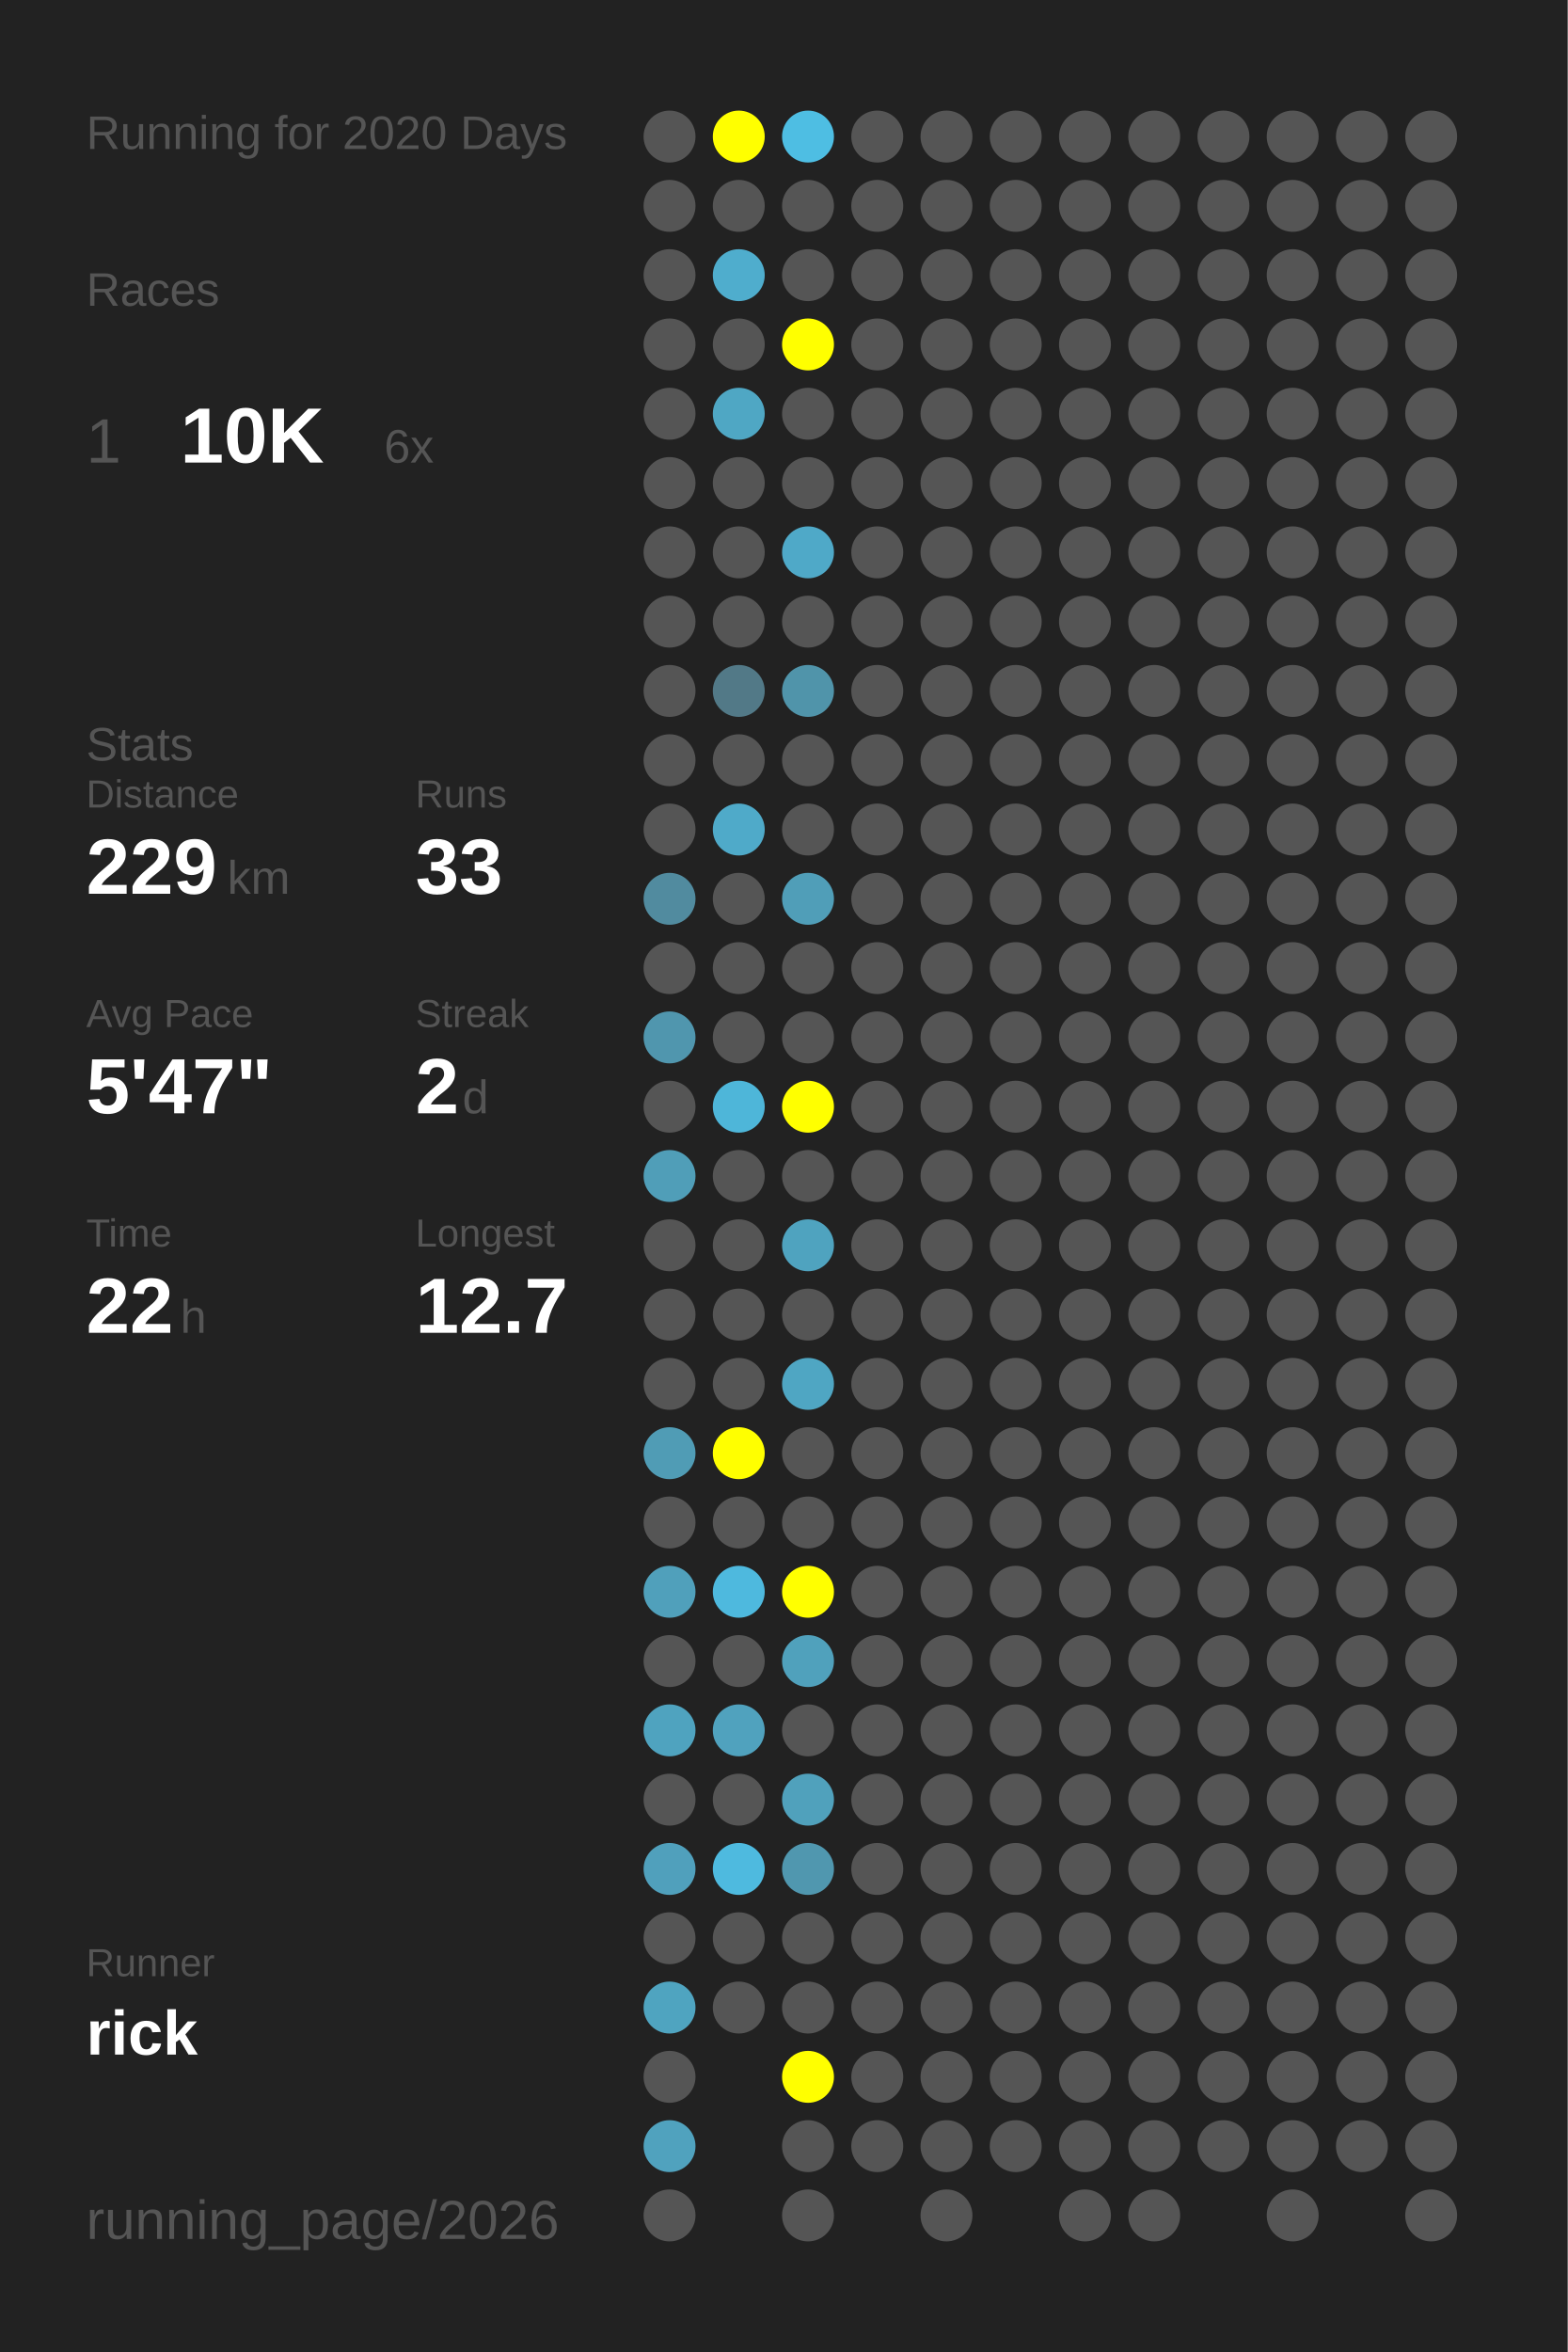
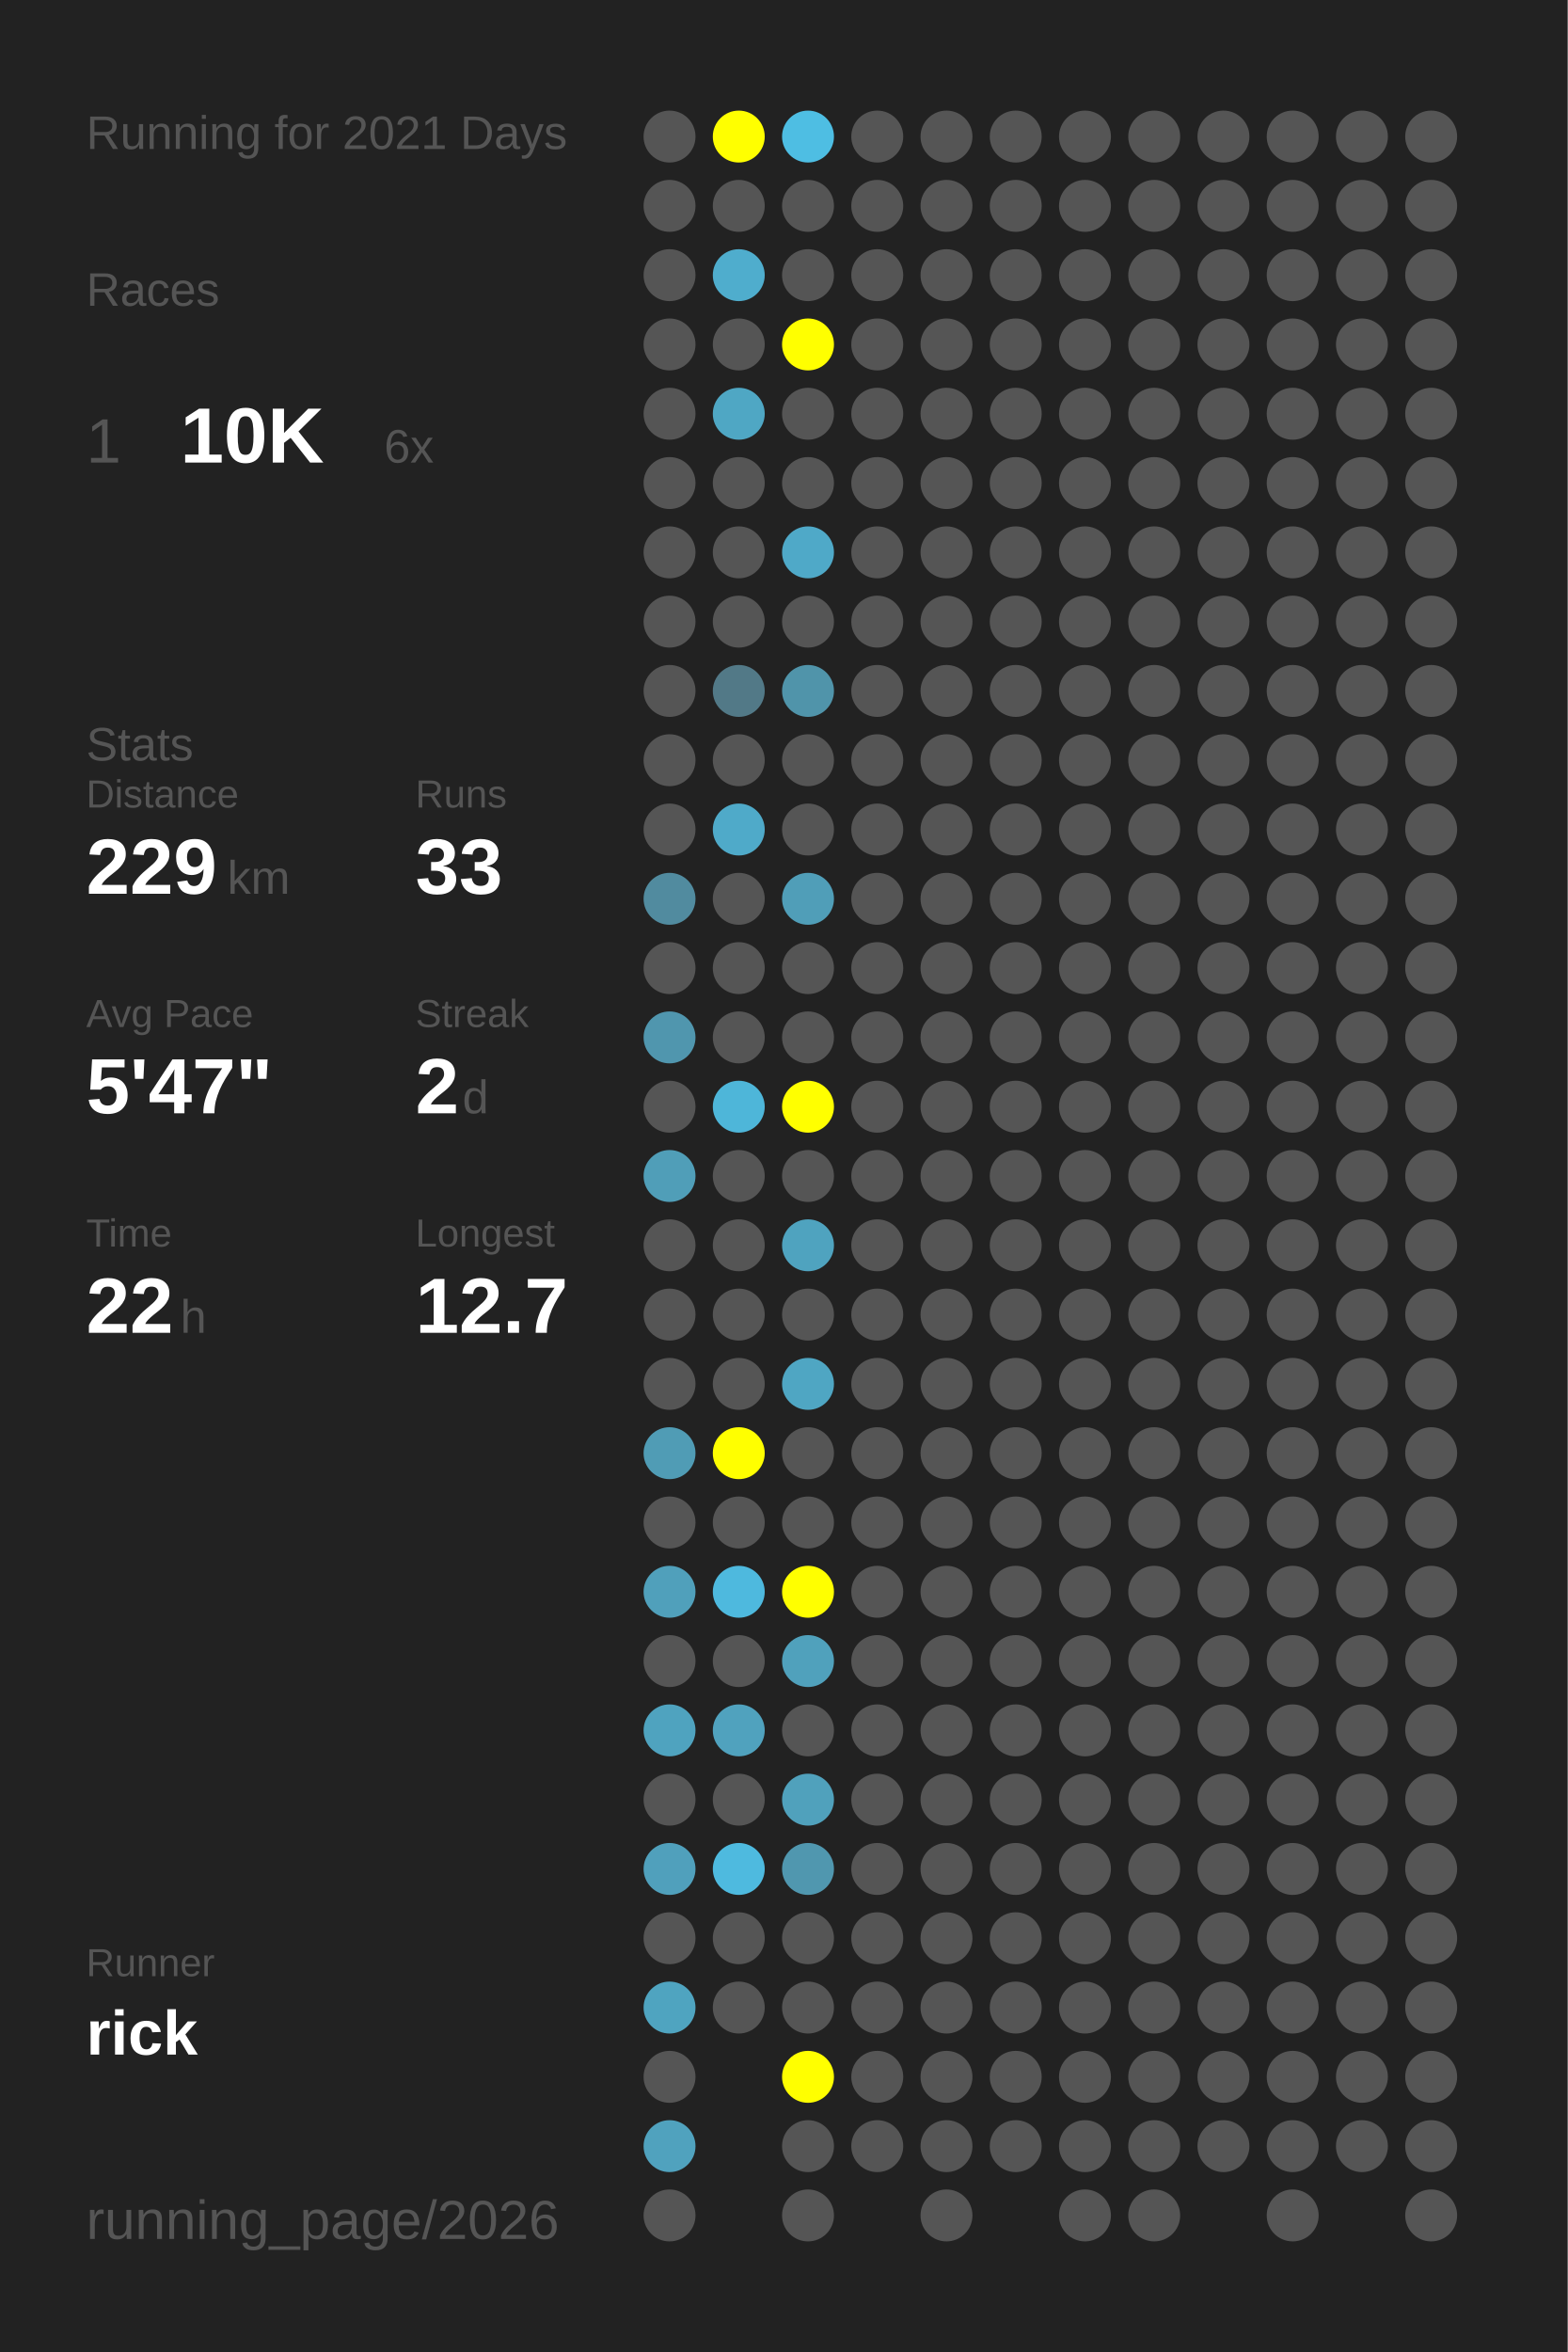
<svg xmlns="http://www.w3.org/2000/svg" baseProfile="full" height="300mm" version="1.1" viewBox="0,0,200,300" width="200mm">
  <defs />
  <rect fill="#222222" height="300" width="200" x="0" y="0" />
-   <text fill="#555555" style="font-size:6px; font-family:Arial;" x="11" y="19">Running for 2020 Days</text>
+   <text fill="#555555" style="font-size:6px; font-family:Arial;" x="11" y="19">Running for 2021 Days</text>
  <text fill="#555555" style="font-size:6px; font-family:Arial;" x="11" y="39">Races</text>
  <text fill="#555555" style="font-size:8px; font-family:Arial;" x="11" y="59">1</text>
  <text fill="#FFFFFF" style="font-size:10px; font-family:Arial; font-weight:bold;" x="23" y="59">10K</text>
  <text fill="#555555" style="font-size:6px; font-family:Arial;" x="49" y="59">6x</text>
  <text fill="#555555" style="font-size:6px; font-family:Arial;" x="11" y="97">Stats</text>
  <text fill="#555555" style="font-size:5px; font-family:Arial;" x="11" y="103">Distance</text>
  <text fill="#FFFFFF" style="font-size:10px; font-family:Arial; font-weight:bold;" x="11" y="114">229</text>
  <text fill="#555555" style="font-size:6px; font-family:Arial;" x="29" y="114">km</text>
  <text fill="#555555" style="font-size:5px; font-family:Arial;" x="53" y="103">Runs</text>
  <text fill="#FFFFFF" style="font-size:10px; font-family:Arial; font-weight:bold;" x="53" y="114">33</text>
  <text fill="#555555" style="font-size:5px; font-family:Arial;" x="11" y="131">Avg Pace</text>
  <text fill="#FFFFFF" style="font-size:10px; font-family:Arial; font-weight:bold;" x="11" y="142">5'47"</text>
  <text fill="#555555" style="font-size:5px; font-family:Arial;" x="53" y="131">Streak</text>
  <text fill="#FFFFFF" style="font-size:10px; font-family:Arial; font-weight:bold;" x="53" y="142">2</text>
  <text fill="#555555" style="font-size:6px; font-family:Arial;" x="59" y="142">d</text>
  <text fill="#555555" style="font-size:5px; font-family:Arial;" x="11" y="159">Time</text>
  <text fill="#FFFFFF" style="font-size:10px; font-family:Arial; font-weight:bold;" x="11" y="170">22</text>
  <text fill="#555555" style="font-size:6px; font-family:Arial;" x="23" y="170">h</text>
  <text fill="#555555" style="font-size:5px; font-family:Arial;" x="53" y="159">Longest</text>
  <text fill="#FFFFFF" style="font-size:10px; font-family:Arial; font-weight:bold;" x="53" y="170">12.7</text>
  <text fill="#555555" style="font-size:5px; font-family:Arial;" x="11" y="252.065">Runner</text>
  <text fill="#FFFFFF" style="font-size:8px; font-family:Arial; font-weight:bold;" x="11" y="262.065">rick</text>
  <text fill="#555555" style="font-size:7px; font-family:Arial;" x="11" y="285.581">running_page/2026</text>
  <circle cx="85.417" cy="17.419" fill="#555555" r="3.312" />
  <circle cx="85.417" cy="26.258" fill="#555555" r="3.312" />
  <circle cx="85.417" cy="35.097" fill="#555555" r="3.312" />
  <circle cx="85.417" cy="43.935" fill="#555555" r="3.312" />
  <circle cx="85.417" cy="52.774" fill="#555555" r="3.312" />
  <circle cx="85.417" cy="61.613" fill="#555555" r="3.312" />
  <circle cx="85.417" cy="70.452" fill="#555555" r="3.312" />
  <circle cx="85.417" cy="79.29" fill="#555555" r="3.312" />
  <circle cx="85.417" cy="88.129" fill="#555555" r="3.312" />
  <circle cx="85.417" cy="96.968" fill="#555555" r="3.312" />
  <circle cx="85.417" cy="105.806" fill="#555555" r="3.312" />
  <circle cx="85.417" cy="114.645" fill="#518b9f" r="3.312" />
  <circle cx="85.417" cy="123.484" fill="#555555" r="3.312" />
  <circle cx="85.417" cy="132.323" fill="#5096ae" r="3.312" />
  <circle cx="85.417" cy="141.161" fill="#555555" r="3.312" />
  <circle cx="85.417" cy="150" fill="#509eb8" r="3.312" />
  <circle cx="85.417" cy="158.839" fill="#555555" r="3.312" />
  <circle cx="85.417" cy="167.677" fill="#555555" r="3.312" />
  <circle cx="85.417" cy="176.516" fill="#555555" r="3.312" />
  <circle cx="85.417" cy="185.355" fill="#509cb5" r="3.312" />
  <circle cx="85.417" cy="194.194" fill="#555555" r="3.312" />
  <circle cx="85.417" cy="203.032" fill="#50a0bb" r="3.312" />
  <circle cx="85.417" cy="211.871" fill="#555555" r="3.312" />
  <circle cx="85.417" cy="220.71" fill="#4fa3bf" r="3.312" />
  <circle cx="85.417" cy="229.548" fill="#555555" r="3.312" />
  <circle cx="85.417" cy="238.387" fill="#50a0bc" r="3.312" />
  <circle cx="85.417" cy="247.226" fill="#555555" r="3.312" />
  <circle cx="85.417" cy="256.065" fill="#4fa4c0" r="3.312" />
  <circle cx="85.417" cy="264.903" fill="#555555" r="3.312" />
  <circle cx="85.417" cy="273.742" fill="#50a2be" r="3.312" />
  <circle cx="85.417" cy="282.581" fill="#555555" r="3.312" />
  <circle cx="94.25" cy="17.419" fill="#FFFF00" r="3.312" />
  <circle cx="94.25" cy="26.258" fill="#555555" r="3.312" />
  <circle cx="94.25" cy="35.097" fill="#4fadcd" r="3.312" />
  <circle cx="94.25" cy="43.935" fill="#555555" r="3.312" />
  <circle cx="94.25" cy="52.774" fill="#4fa7c4" r="3.312" />
  <circle cx="94.25" cy="61.613" fill="#555555" r="3.312" />
  <circle cx="94.25" cy="70.452" fill="#555555" r="3.312" />
  <circle cx="94.25" cy="79.29" fill="#555555" r="3.312" />
  <circle cx="94.25" cy="88.129" fill="#527987" r="3.312" />
  <circle cx="94.25" cy="96.968" fill="#555555" r="3.312" />
  <circle cx="94.25" cy="105.806" fill="#4faac9" r="3.312" />
  <circle cx="94.25" cy="114.645" fill="#555555" r="3.312" />
  <circle cx="94.25" cy="123.484" fill="#555555" r="3.312" />
  <circle cx="94.25" cy="132.323" fill="#555555" r="3.312" />
  <circle cx="94.25" cy="141.161" fill="#4eb6d9" r="3.312" />
  <circle cx="94.25" cy="150" fill="#555555" r="3.312" />
  <circle cx="94.25" cy="158.839" fill="#555555" r="3.312" />
  <circle cx="94.25" cy="167.677" fill="#555555" r="3.312" />
  <circle cx="94.25" cy="176.516" fill="#555555" r="3.312" />
  <circle cx="94.25" cy="185.355" fill="#FFFF00" r="3.312" />
  <circle cx="94.25" cy="194.194" fill="#555555" r="3.312" />
  <circle cx="94.25" cy="203.032" fill="#4eb9de" r="3.312" />
  <circle cx="94.25" cy="211.871" fill="#555555" r="3.312" />
  <circle cx="94.25" cy="220.71" fill="#50a2be" r="3.312" />
  <circle cx="94.25" cy="229.548" fill="#555555" r="3.312" />
  <circle cx="94.25" cy="238.387" fill="#4ebadf" r="3.312" />
  <circle cx="94.25" cy="247.226" fill="#555555" r="3.312" />
  <circle cx="94.25" cy="256.065" fill="#555555" r="3.312" />
  <circle cx="103.083" cy="17.419" fill="#4ebee3" r="3.312" />
  <circle cx="103.083" cy="26.258" fill="#555555" r="3.312" />
  <circle cx="103.083" cy="35.097" fill="#555555" r="3.312" />
  <circle cx="103.083" cy="43.935" fill="#FFFF00" r="3.312" />
  <circle cx="103.083" cy="52.774" fill="#555555" r="3.312" />
  <circle cx="103.083" cy="61.613" fill="#555555" r="3.312" />
  <circle cx="103.083" cy="70.452" fill="#4fa9c8" r="3.312" />
  <circle cx="103.083" cy="79.29" fill="#555555" r="3.312" />
  <circle cx="103.083" cy="88.129" fill="#5094aa" r="3.312" />
  <circle cx="103.083" cy="96.968" fill="#555555" r="3.312" />
  <circle cx="103.083" cy="105.806" fill="#555555" r="3.312" />
  <circle cx="103.083" cy="114.645" fill="#509eb8" r="3.312" />
  <circle cx="103.083" cy="123.484" fill="#555555" r="3.312" />
  <circle cx="103.083" cy="132.323" fill="#555555" r="3.312" />
  <circle cx="103.083" cy="141.161" fill="#FFFF00" r="3.312" />
  <circle cx="103.083" cy="150" fill="#555555" r="3.312" />
  <circle cx="103.083" cy="158.839" fill="#4fa3bf" r="3.312" />
  <circle cx="103.083" cy="167.677" fill="#555555" r="3.312" />
  <circle cx="103.083" cy="176.516" fill="#4fa6c3" r="3.312" />
  <circle cx="103.083" cy="185.355" fill="#555555" r="3.312" />
  <circle cx="103.083" cy="194.194" fill="#555555" r="3.312" />
  <circle cx="103.083" cy="203.032" fill="#FFFF00" r="3.312" />
  <circle cx="103.083" cy="211.871" fill="#50a1bc" r="3.312" />
  <circle cx="103.083" cy="220.71" fill="#555555" r="3.312" />
  <circle cx="103.083" cy="229.548" fill="#50a1bc" r="3.312" />
  <circle cx="103.083" cy="238.387" fill="#5097af" r="3.312" />
  <circle cx="103.083" cy="247.226" fill="#555555" r="3.312" />
  <circle cx="103.083" cy="256.065" fill="#555555" r="3.312" />
  <circle cx="103.083" cy="264.903" fill="#FFFF00" r="3.312" />
  <circle cx="103.083" cy="273.742" fill="#555555" r="3.312" />
  <circle cx="103.083" cy="282.581" fill="#555555" r="3.312" />
  <circle cx="111.917" cy="17.419" fill="#555555" r="3.312" />
  <circle cx="111.917" cy="26.258" fill="#555555" r="3.312" />
  <circle cx="111.917" cy="35.097" fill="#555555" r="3.312" />
  <circle cx="111.917" cy="43.935" fill="#555555" r="3.312" />
  <circle cx="111.917" cy="52.774" fill="#555555" r="3.312" />
  <circle cx="111.917" cy="61.613" fill="#555555" r="3.312" />
  <circle cx="111.917" cy="70.452" fill="#555555" r="3.312" />
  <circle cx="111.917" cy="79.29" fill="#555555" r="3.312" />
  <circle cx="111.917" cy="88.129" fill="#555555" r="3.312" />
  <circle cx="111.917" cy="96.968" fill="#555555" r="3.312" />
  <circle cx="111.917" cy="105.806" fill="#555555" r="3.312" />
  <circle cx="111.917" cy="114.645" fill="#555555" r="3.312" />
  <circle cx="111.917" cy="123.484" fill="#555555" r="3.312" />
  <circle cx="111.917" cy="132.323" fill="#555555" r="3.312" />
  <circle cx="111.917" cy="141.161" fill="#555555" r="3.312" />
  <circle cx="111.917" cy="150" fill="#555555" r="3.312" />
  <circle cx="111.917" cy="158.839" fill="#555555" r="3.312" />
  <circle cx="111.917" cy="167.677" fill="#555555" r="3.312" />
  <circle cx="111.917" cy="176.516" fill="#555555" r="3.312" />
  <circle cx="111.917" cy="185.355" fill="#555555" r="3.312" />
  <circle cx="111.917" cy="194.194" fill="#555555" r="3.312" />
  <circle cx="111.917" cy="203.032" fill="#555555" r="3.312" />
  <circle cx="111.917" cy="211.871" fill="#555555" r="3.312" />
  <circle cx="111.917" cy="220.71" fill="#555555" r="3.312" />
  <circle cx="111.917" cy="229.548" fill="#555555" r="3.312" />
  <circle cx="111.917" cy="238.387" fill="#555555" r="3.312" />
  <circle cx="111.917" cy="247.226" fill="#555555" r="3.312" />
  <circle cx="111.917" cy="256.065" fill="#555555" r="3.312" />
  <circle cx="111.917" cy="264.903" fill="#555555" r="3.312" />
  <circle cx="111.917" cy="273.742" fill="#555555" r="3.312" />
  <circle cx="120.75" cy="17.419" fill="#555555" r="3.312" />
  <circle cx="120.75" cy="26.258" fill="#555555" r="3.312" />
  <circle cx="120.75" cy="35.097" fill="#555555" r="3.312" />
  <circle cx="120.75" cy="43.935" fill="#555555" r="3.312" />
  <circle cx="120.75" cy="52.774" fill="#555555" r="3.312" />
  <circle cx="120.75" cy="61.613" fill="#555555" r="3.312" />
  <circle cx="120.75" cy="70.452" fill="#555555" r="3.312" />
  <circle cx="120.75" cy="79.29" fill="#555555" r="3.312" />
  <circle cx="120.75" cy="88.129" fill="#555555" r="3.312" />
  <circle cx="120.75" cy="96.968" fill="#555555" r="3.312" />
  <circle cx="120.75" cy="105.806" fill="#555555" r="3.312" />
  <circle cx="120.75" cy="114.645" fill="#555555" r="3.312" />
  <circle cx="120.75" cy="123.484" fill="#555555" r="3.312" />
  <circle cx="120.75" cy="132.323" fill="#555555" r="3.312" />
  <circle cx="120.75" cy="141.161" fill="#555555" r="3.312" />
  <circle cx="120.75" cy="150" fill="#555555" r="3.312" />
  <circle cx="120.75" cy="158.839" fill="#555555" r="3.312" />
  <circle cx="120.75" cy="167.677" fill="#555555" r="3.312" />
  <circle cx="120.75" cy="176.516" fill="#555555" r="3.312" />
  <circle cx="120.75" cy="185.355" fill="#555555" r="3.312" />
  <circle cx="120.75" cy="194.194" fill="#555555" r="3.312" />
  <circle cx="120.75" cy="203.032" fill="#555555" r="3.312" />
  <circle cx="120.75" cy="211.871" fill="#555555" r="3.312" />
  <circle cx="120.75" cy="220.71" fill="#555555" r="3.312" />
  <circle cx="120.75" cy="229.548" fill="#555555" r="3.312" />
  <circle cx="120.75" cy="238.387" fill="#555555" r="3.312" />
  <circle cx="120.75" cy="247.226" fill="#555555" r="3.312" />
  <circle cx="120.75" cy="256.065" fill="#555555" r="3.312" />
  <circle cx="120.75" cy="264.903" fill="#555555" r="3.312" />
  <circle cx="120.75" cy="273.742" fill="#555555" r="3.312" />
  <circle cx="120.75" cy="282.581" fill="#555555" r="3.312" />
  <circle cx="129.583" cy="17.419" fill="#555555" r="3.312" />
  <circle cx="129.583" cy="26.258" fill="#555555" r="3.312" />
  <circle cx="129.583" cy="35.097" fill="#555555" r="3.312" />
  <circle cx="129.583" cy="43.935" fill="#555555" r="3.312" />
  <circle cx="129.583" cy="52.774" fill="#555555" r="3.312" />
  <circle cx="129.583" cy="61.613" fill="#555555" r="3.312" />
  <circle cx="129.583" cy="70.452" fill="#555555" r="3.312" />
  <circle cx="129.583" cy="79.29" fill="#555555" r="3.312" />
  <circle cx="129.583" cy="88.129" fill="#555555" r="3.312" />
  <circle cx="129.583" cy="96.968" fill="#555555" r="3.312" />
  <circle cx="129.583" cy="105.806" fill="#555555" r="3.312" />
  <circle cx="129.583" cy="114.645" fill="#555555" r="3.312" />
  <circle cx="129.583" cy="123.484" fill="#555555" r="3.312" />
  <circle cx="129.583" cy="132.323" fill="#555555" r="3.312" />
  <circle cx="129.583" cy="141.161" fill="#555555" r="3.312" />
  <circle cx="129.583" cy="150" fill="#555555" r="3.312" />
  <circle cx="129.583" cy="158.839" fill="#555555" r="3.312" />
  <circle cx="129.583" cy="167.677" fill="#555555" r="3.312" />
  <circle cx="129.583" cy="176.516" fill="#555555" r="3.312" />
  <circle cx="129.583" cy="185.355" fill="#555555" r="3.312" />
  <circle cx="129.583" cy="194.194" fill="#555555" r="3.312" />
  <circle cx="129.583" cy="203.032" fill="#555555" r="3.312" />
  <circle cx="129.583" cy="211.871" fill="#555555" r="3.312" />
  <circle cx="129.583" cy="220.71" fill="#555555" r="3.312" />
  <circle cx="129.583" cy="229.548" fill="#555555" r="3.312" />
  <circle cx="129.583" cy="238.387" fill="#555555" r="3.312" />
  <circle cx="129.583" cy="247.226" fill="#555555" r="3.312" />
  <circle cx="129.583" cy="256.065" fill="#555555" r="3.312" />
  <circle cx="129.583" cy="264.903" fill="#555555" r="3.312" />
  <circle cx="129.583" cy="273.742" fill="#555555" r="3.312" />
  <circle cx="138.417" cy="17.419" fill="#555555" r="3.312" />
  <circle cx="138.417" cy="26.258" fill="#555555" r="3.312" />
  <circle cx="138.417" cy="35.097" fill="#555555" r="3.312" />
  <circle cx="138.417" cy="43.935" fill="#555555" r="3.312" />
  <circle cx="138.417" cy="52.774" fill="#555555" r="3.312" />
  <circle cx="138.417" cy="61.613" fill="#555555" r="3.312" />
  <circle cx="138.417" cy="70.452" fill="#555555" r="3.312" />
  <circle cx="138.417" cy="79.29" fill="#555555" r="3.312" />
  <circle cx="138.417" cy="88.129" fill="#555555" r="3.312" />
  <circle cx="138.417" cy="96.968" fill="#555555" r="3.312" />
  <circle cx="138.417" cy="105.806" fill="#555555" r="3.312" />
  <circle cx="138.417" cy="114.645" fill="#555555" r="3.312" />
  <circle cx="138.417" cy="123.484" fill="#555555" r="3.312" />
  <circle cx="138.417" cy="132.323" fill="#555555" r="3.312" />
  <circle cx="138.417" cy="141.161" fill="#555555" r="3.312" />
  <circle cx="138.417" cy="150" fill="#555555" r="3.312" />
  <circle cx="138.417" cy="158.839" fill="#555555" r="3.312" />
  <circle cx="138.417" cy="167.677" fill="#555555" r="3.312" />
  <circle cx="138.417" cy="176.516" fill="#555555" r="3.312" />
  <circle cx="138.417" cy="185.355" fill="#555555" r="3.312" />
  <circle cx="138.417" cy="194.194" fill="#555555" r="3.312" />
  <circle cx="138.417" cy="203.032" fill="#555555" r="3.312" />
  <circle cx="138.417" cy="211.871" fill="#555555" r="3.312" />
  <circle cx="138.417" cy="220.71" fill="#555555" r="3.312" />
  <circle cx="138.417" cy="229.548" fill="#555555" r="3.312" />
  <circle cx="138.417" cy="238.387" fill="#555555" r="3.312" />
  <circle cx="138.417" cy="247.226" fill="#555555" r="3.312" />
  <circle cx="138.417" cy="256.065" fill="#555555" r="3.312" />
  <circle cx="138.417" cy="264.903" fill="#555555" r="3.312" />
  <circle cx="138.417" cy="273.742" fill="#555555" r="3.312" />
  <circle cx="138.417" cy="282.581" fill="#555555" r="3.312" />
  <circle cx="147.25" cy="17.419" fill="#555555" r="3.312" />
  <circle cx="147.25" cy="26.258" fill="#555555" r="3.312" />
  <circle cx="147.25" cy="35.097" fill="#555555" r="3.312" />
  <circle cx="147.25" cy="43.935" fill="#555555" r="3.312" />
  <circle cx="147.25" cy="52.774" fill="#555555" r="3.312" />
  <circle cx="147.25" cy="61.613" fill="#555555" r="3.312" />
  <circle cx="147.25" cy="70.452" fill="#555555" r="3.312" />
  <circle cx="147.25" cy="79.29" fill="#555555" r="3.312" />
  <circle cx="147.25" cy="88.129" fill="#555555" r="3.312" />
  <circle cx="147.25" cy="96.968" fill="#555555" r="3.312" />
  <circle cx="147.25" cy="105.806" fill="#555555" r="3.312" />
  <circle cx="147.25" cy="114.645" fill="#555555" r="3.312" />
  <circle cx="147.25" cy="123.484" fill="#555555" r="3.312" />
  <circle cx="147.25" cy="132.323" fill="#555555" r="3.312" />
  <circle cx="147.25" cy="141.161" fill="#555555" r="3.312" />
  <circle cx="147.25" cy="150" fill="#555555" r="3.312" />
  <circle cx="147.25" cy="158.839" fill="#555555" r="3.312" />
  <circle cx="147.25" cy="167.677" fill="#555555" r="3.312" />
  <circle cx="147.25" cy="176.516" fill="#555555" r="3.312" />
  <circle cx="147.25" cy="185.355" fill="#555555" r="3.312" />
  <circle cx="147.25" cy="194.194" fill="#555555" r="3.312" />
  <circle cx="147.25" cy="203.032" fill="#555555" r="3.312" />
  <circle cx="147.25" cy="211.871" fill="#555555" r="3.312" />
  <circle cx="147.25" cy="220.71" fill="#555555" r="3.312" />
  <circle cx="147.25" cy="229.548" fill="#555555" r="3.312" />
  <circle cx="147.25" cy="238.387" fill="#555555" r="3.312" />
  <circle cx="147.25" cy="247.226" fill="#555555" r="3.312" />
  <circle cx="147.25" cy="256.065" fill="#555555" r="3.312" />
  <circle cx="147.25" cy="264.903" fill="#555555" r="3.312" />
  <circle cx="147.25" cy="273.742" fill="#555555" r="3.312" />
  <circle cx="147.25" cy="282.581" fill="#555555" r="3.312" />
  <circle cx="156.083" cy="17.419" fill="#555555" r="3.312" />
  <circle cx="156.083" cy="26.258" fill="#555555" r="3.312" />
  <circle cx="156.083" cy="35.097" fill="#555555" r="3.312" />
  <circle cx="156.083" cy="43.935" fill="#555555" r="3.312" />
  <circle cx="156.083" cy="52.774" fill="#555555" r="3.312" />
  <circle cx="156.083" cy="61.613" fill="#555555" r="3.312" />
  <circle cx="156.083" cy="70.452" fill="#555555" r="3.312" />
  <circle cx="156.083" cy="79.29" fill="#555555" r="3.312" />
  <circle cx="156.083" cy="88.129" fill="#555555" r="3.312" />
  <circle cx="156.083" cy="96.968" fill="#555555" r="3.312" />
  <circle cx="156.083" cy="105.806" fill="#555555" r="3.312" />
  <circle cx="156.083" cy="114.645" fill="#555555" r="3.312" />
  <circle cx="156.083" cy="123.484" fill="#555555" r="3.312" />
  <circle cx="156.083" cy="132.323" fill="#555555" r="3.312" />
  <circle cx="156.083" cy="141.161" fill="#555555" r="3.312" />
  <circle cx="156.083" cy="150" fill="#555555" r="3.312" />
  <circle cx="156.083" cy="158.839" fill="#555555" r="3.312" />
  <circle cx="156.083" cy="167.677" fill="#555555" r="3.312" />
  <circle cx="156.083" cy="176.516" fill="#555555" r="3.312" />
  <circle cx="156.083" cy="185.355" fill="#555555" r="3.312" />
  <circle cx="156.083" cy="194.194" fill="#555555" r="3.312" />
  <circle cx="156.083" cy="203.032" fill="#555555" r="3.312" />
  <circle cx="156.083" cy="211.871" fill="#555555" r="3.312" />
  <circle cx="156.083" cy="220.71" fill="#555555" r="3.312" />
  <circle cx="156.083" cy="229.548" fill="#555555" r="3.312" />
  <circle cx="156.083" cy="238.387" fill="#555555" r="3.312" />
  <circle cx="156.083" cy="247.226" fill="#555555" r="3.312" />
  <circle cx="156.083" cy="256.065" fill="#555555" r="3.312" />
  <circle cx="156.083" cy="264.903" fill="#555555" r="3.312" />
  <circle cx="156.083" cy="273.742" fill="#555555" r="3.312" />
  <circle cx="164.917" cy="17.419" fill="#555555" r="3.312" />
  <circle cx="164.917" cy="26.258" fill="#555555" r="3.312" />
  <circle cx="164.917" cy="35.097" fill="#555555" r="3.312" />
  <circle cx="164.917" cy="43.935" fill="#555555" r="3.312" />
  <circle cx="164.917" cy="52.774" fill="#555555" r="3.312" />
  <circle cx="164.917" cy="61.613" fill="#555555" r="3.312" />
  <circle cx="164.917" cy="70.452" fill="#555555" r="3.312" />
  <circle cx="164.917" cy="79.29" fill="#555555" r="3.312" />
  <circle cx="164.917" cy="88.129" fill="#555555" r="3.312" />
  <circle cx="164.917" cy="96.968" fill="#555555" r="3.312" />
  <circle cx="164.917" cy="105.806" fill="#555555" r="3.312" />
  <circle cx="164.917" cy="114.645" fill="#555555" r="3.312" />
  <circle cx="164.917" cy="123.484" fill="#555555" r="3.312" />
  <circle cx="164.917" cy="132.323" fill="#555555" r="3.312" />
  <circle cx="164.917" cy="141.161" fill="#555555" r="3.312" />
  <circle cx="164.917" cy="150" fill="#555555" r="3.312" />
  <circle cx="164.917" cy="158.839" fill="#555555" r="3.312" />
  <circle cx="164.917" cy="167.677" fill="#555555" r="3.312" />
  <circle cx="164.917" cy="176.516" fill="#555555" r="3.312" />
  <circle cx="164.917" cy="185.355" fill="#555555" r="3.312" />
  <circle cx="164.917" cy="194.194" fill="#555555" r="3.312" />
  <circle cx="164.917" cy="203.032" fill="#555555" r="3.312" />
  <circle cx="164.917" cy="211.871" fill="#555555" r="3.312" />
  <circle cx="164.917" cy="220.71" fill="#555555" r="3.312" />
  <circle cx="164.917" cy="229.548" fill="#555555" r="3.312" />
  <circle cx="164.917" cy="238.387" fill="#555555" r="3.312" />
  <circle cx="164.917" cy="247.226" fill="#555555" r="3.312" />
  <circle cx="164.917" cy="256.065" fill="#555555" r="3.312" />
  <circle cx="164.917" cy="264.903" fill="#555555" r="3.312" />
  <circle cx="164.917" cy="273.742" fill="#555555" r="3.312" />
  <circle cx="164.917" cy="282.581" fill="#555555" r="3.312" />
  <circle cx="173.75" cy="17.419" fill="#555555" r="3.312" />
  <circle cx="173.75" cy="26.258" fill="#555555" r="3.312" />
  <circle cx="173.75" cy="35.097" fill="#555555" r="3.312" />
  <circle cx="173.75" cy="43.935" fill="#555555" r="3.312" />
  <circle cx="173.75" cy="52.774" fill="#555555" r="3.312" />
  <circle cx="173.75" cy="61.613" fill="#555555" r="3.312" />
  <circle cx="173.75" cy="70.452" fill="#555555" r="3.312" />
  <circle cx="173.75" cy="79.29" fill="#555555" r="3.312" />
  <circle cx="173.75" cy="88.129" fill="#555555" r="3.312" />
  <circle cx="173.75" cy="96.968" fill="#555555" r="3.312" />
  <circle cx="173.75" cy="105.806" fill="#555555" r="3.312" />
  <circle cx="173.75" cy="114.645" fill="#555555" r="3.312" />
  <circle cx="173.75" cy="123.484" fill="#555555" r="3.312" />
  <circle cx="173.75" cy="132.323" fill="#555555" r="3.312" />
  <circle cx="173.75" cy="141.161" fill="#555555" r="3.312" />
  <circle cx="173.75" cy="150" fill="#555555" r="3.312" />
  <circle cx="173.75" cy="158.839" fill="#555555" r="3.312" />
  <circle cx="173.75" cy="167.677" fill="#555555" r="3.312" />
  <circle cx="173.75" cy="176.516" fill="#555555" r="3.312" />
  <circle cx="173.75" cy="185.355" fill="#555555" r="3.312" />
  <circle cx="173.75" cy="194.194" fill="#555555" r="3.312" />
  <circle cx="173.75" cy="203.032" fill="#555555" r="3.312" />
  <circle cx="173.75" cy="211.871" fill="#555555" r="3.312" />
  <circle cx="173.75" cy="220.71" fill="#555555" r="3.312" />
  <circle cx="173.75" cy="229.548" fill="#555555" r="3.312" />
  <circle cx="173.75" cy="238.387" fill="#555555" r="3.312" />
  <circle cx="173.75" cy="247.226" fill="#555555" r="3.312" />
  <circle cx="173.75" cy="256.065" fill="#555555" r="3.312" />
  <circle cx="173.75" cy="264.903" fill="#555555" r="3.312" />
  <circle cx="173.75" cy="273.742" fill="#555555" r="3.312" />
  <circle cx="182.583" cy="17.419" fill="#555555" r="3.312" />
  <circle cx="182.583" cy="26.258" fill="#555555" r="3.312" />
  <circle cx="182.583" cy="35.097" fill="#555555" r="3.312" />
  <circle cx="182.583" cy="43.935" fill="#555555" r="3.312" />
  <circle cx="182.583" cy="52.774" fill="#555555" r="3.312" />
  <circle cx="182.583" cy="61.613" fill="#555555" r="3.312" />
  <circle cx="182.583" cy="70.452" fill="#555555" r="3.312" />
  <circle cx="182.583" cy="79.29" fill="#555555" r="3.312" />
  <circle cx="182.583" cy="88.129" fill="#555555" r="3.312" />
  <circle cx="182.583" cy="96.968" fill="#555555" r="3.312" />
  <circle cx="182.583" cy="105.806" fill="#555555" r="3.312" />
  <circle cx="182.583" cy="114.645" fill="#555555" r="3.312" />
  <circle cx="182.583" cy="123.484" fill="#555555" r="3.312" />
  <circle cx="182.583" cy="132.323" fill="#555555" r="3.312" />
  <circle cx="182.583" cy="141.161" fill="#555555" r="3.312" />
  <circle cx="182.583" cy="150" fill="#555555" r="3.312" />
  <circle cx="182.583" cy="158.839" fill="#555555" r="3.312" />
  <circle cx="182.583" cy="167.677" fill="#555555" r="3.312" />
  <circle cx="182.583" cy="176.516" fill="#555555" r="3.312" />
  <circle cx="182.583" cy="185.355" fill="#555555" r="3.312" />
  <circle cx="182.583" cy="194.194" fill="#555555" r="3.312" />
  <circle cx="182.583" cy="203.032" fill="#555555" r="3.312" />
  <circle cx="182.583" cy="211.871" fill="#555555" r="3.312" />
  <circle cx="182.583" cy="220.71" fill="#555555" r="3.312" />
  <circle cx="182.583" cy="229.548" fill="#555555" r="3.312" />
  <circle cx="182.583" cy="238.387" fill="#555555" r="3.312" />
  <circle cx="182.583" cy="247.226" fill="#555555" r="3.312" />
  <circle cx="182.583" cy="256.065" fill="#555555" r="3.312" />
  <circle cx="182.583" cy="264.903" fill="#555555" r="3.312" />
  <circle cx="182.583" cy="273.742" fill="#555555" r="3.312" />
  <circle cx="182.583" cy="282.581" fill="#555555" r="3.312" />
</svg>
